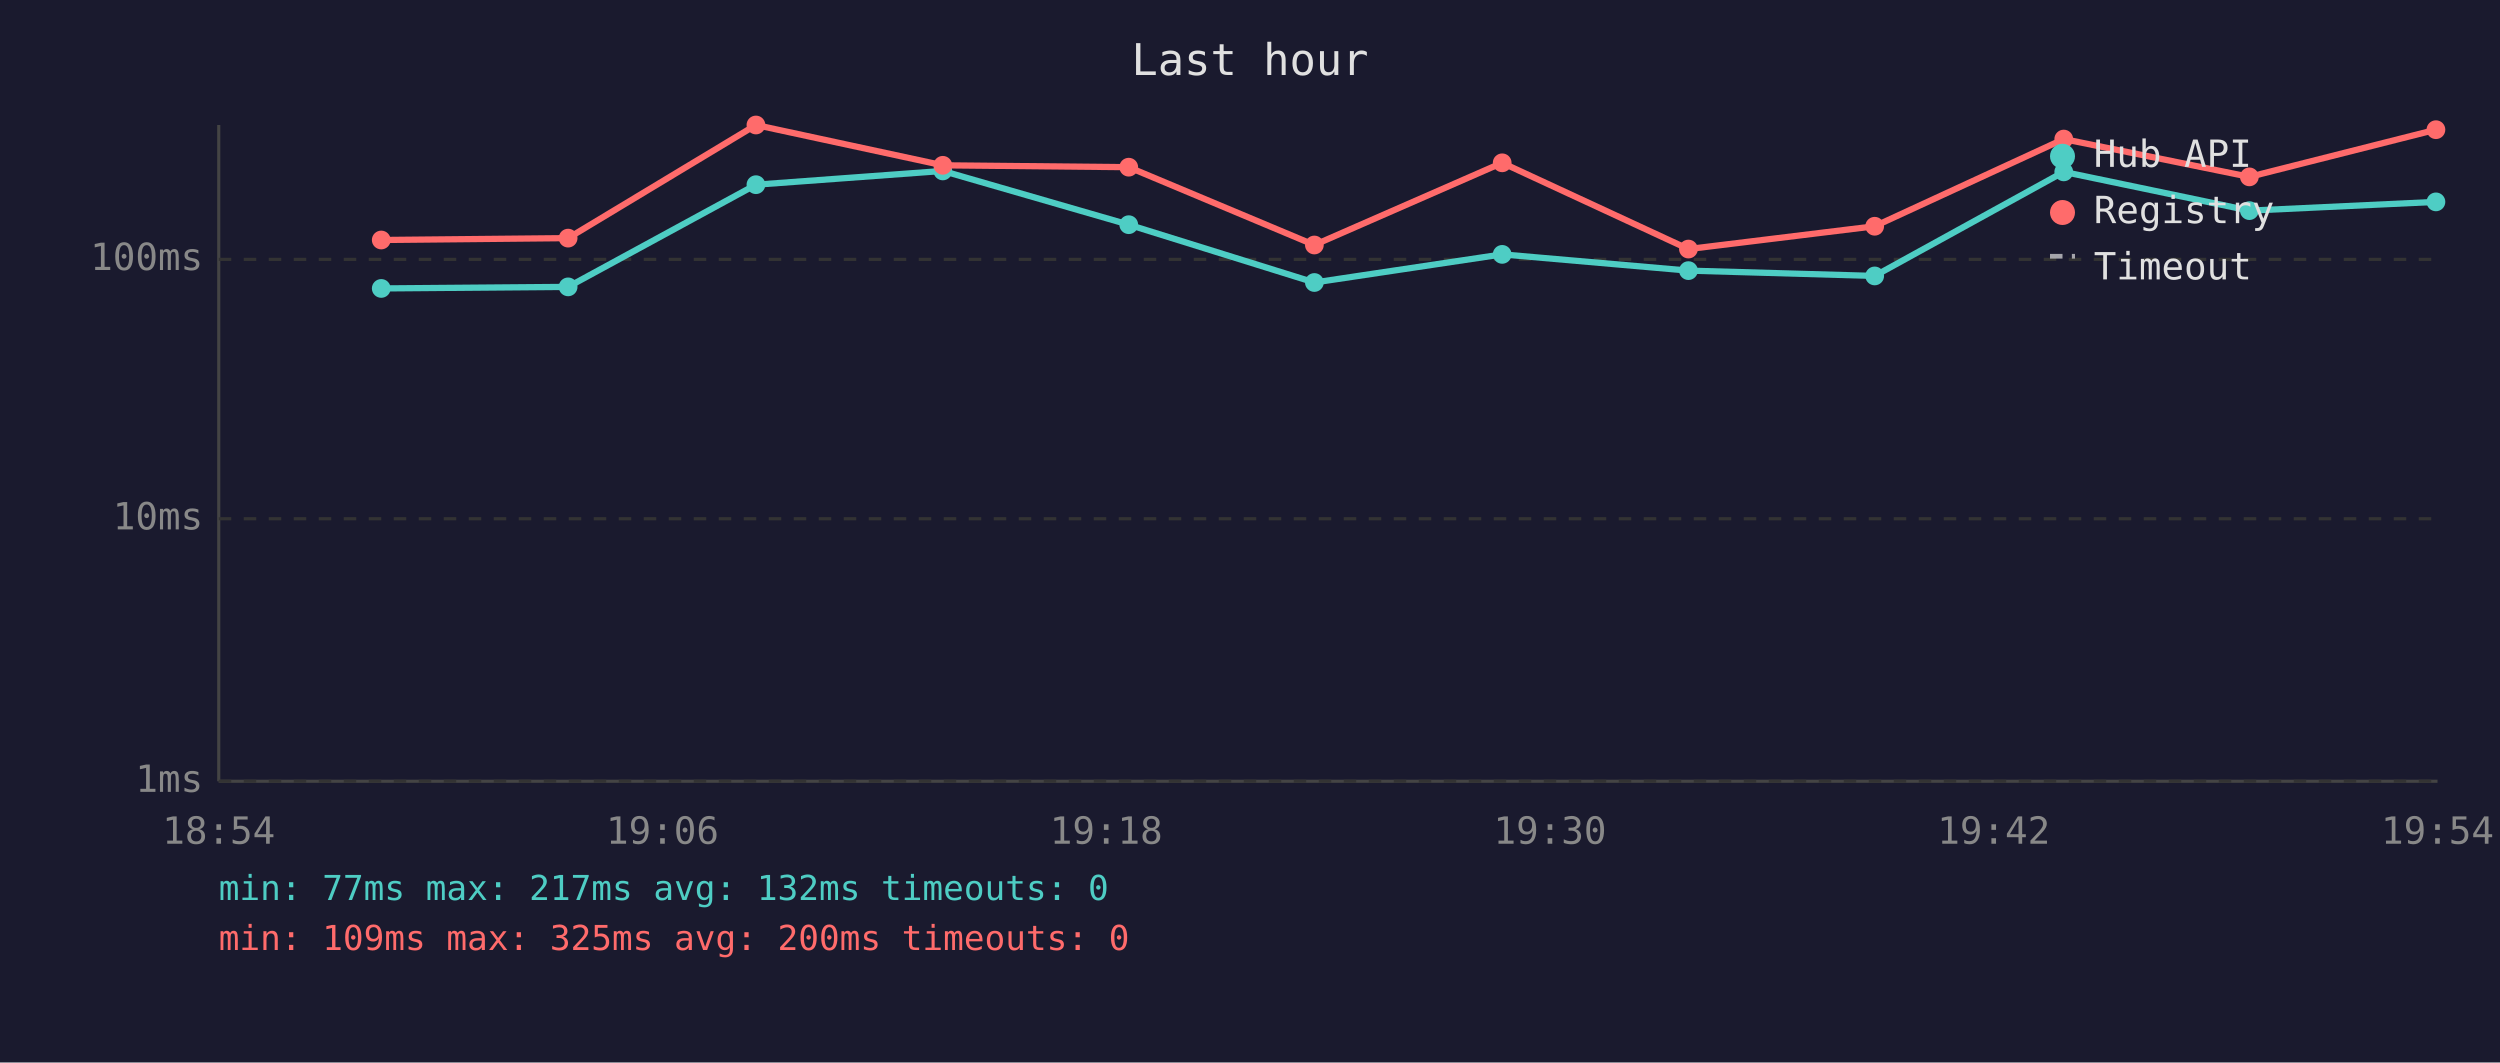
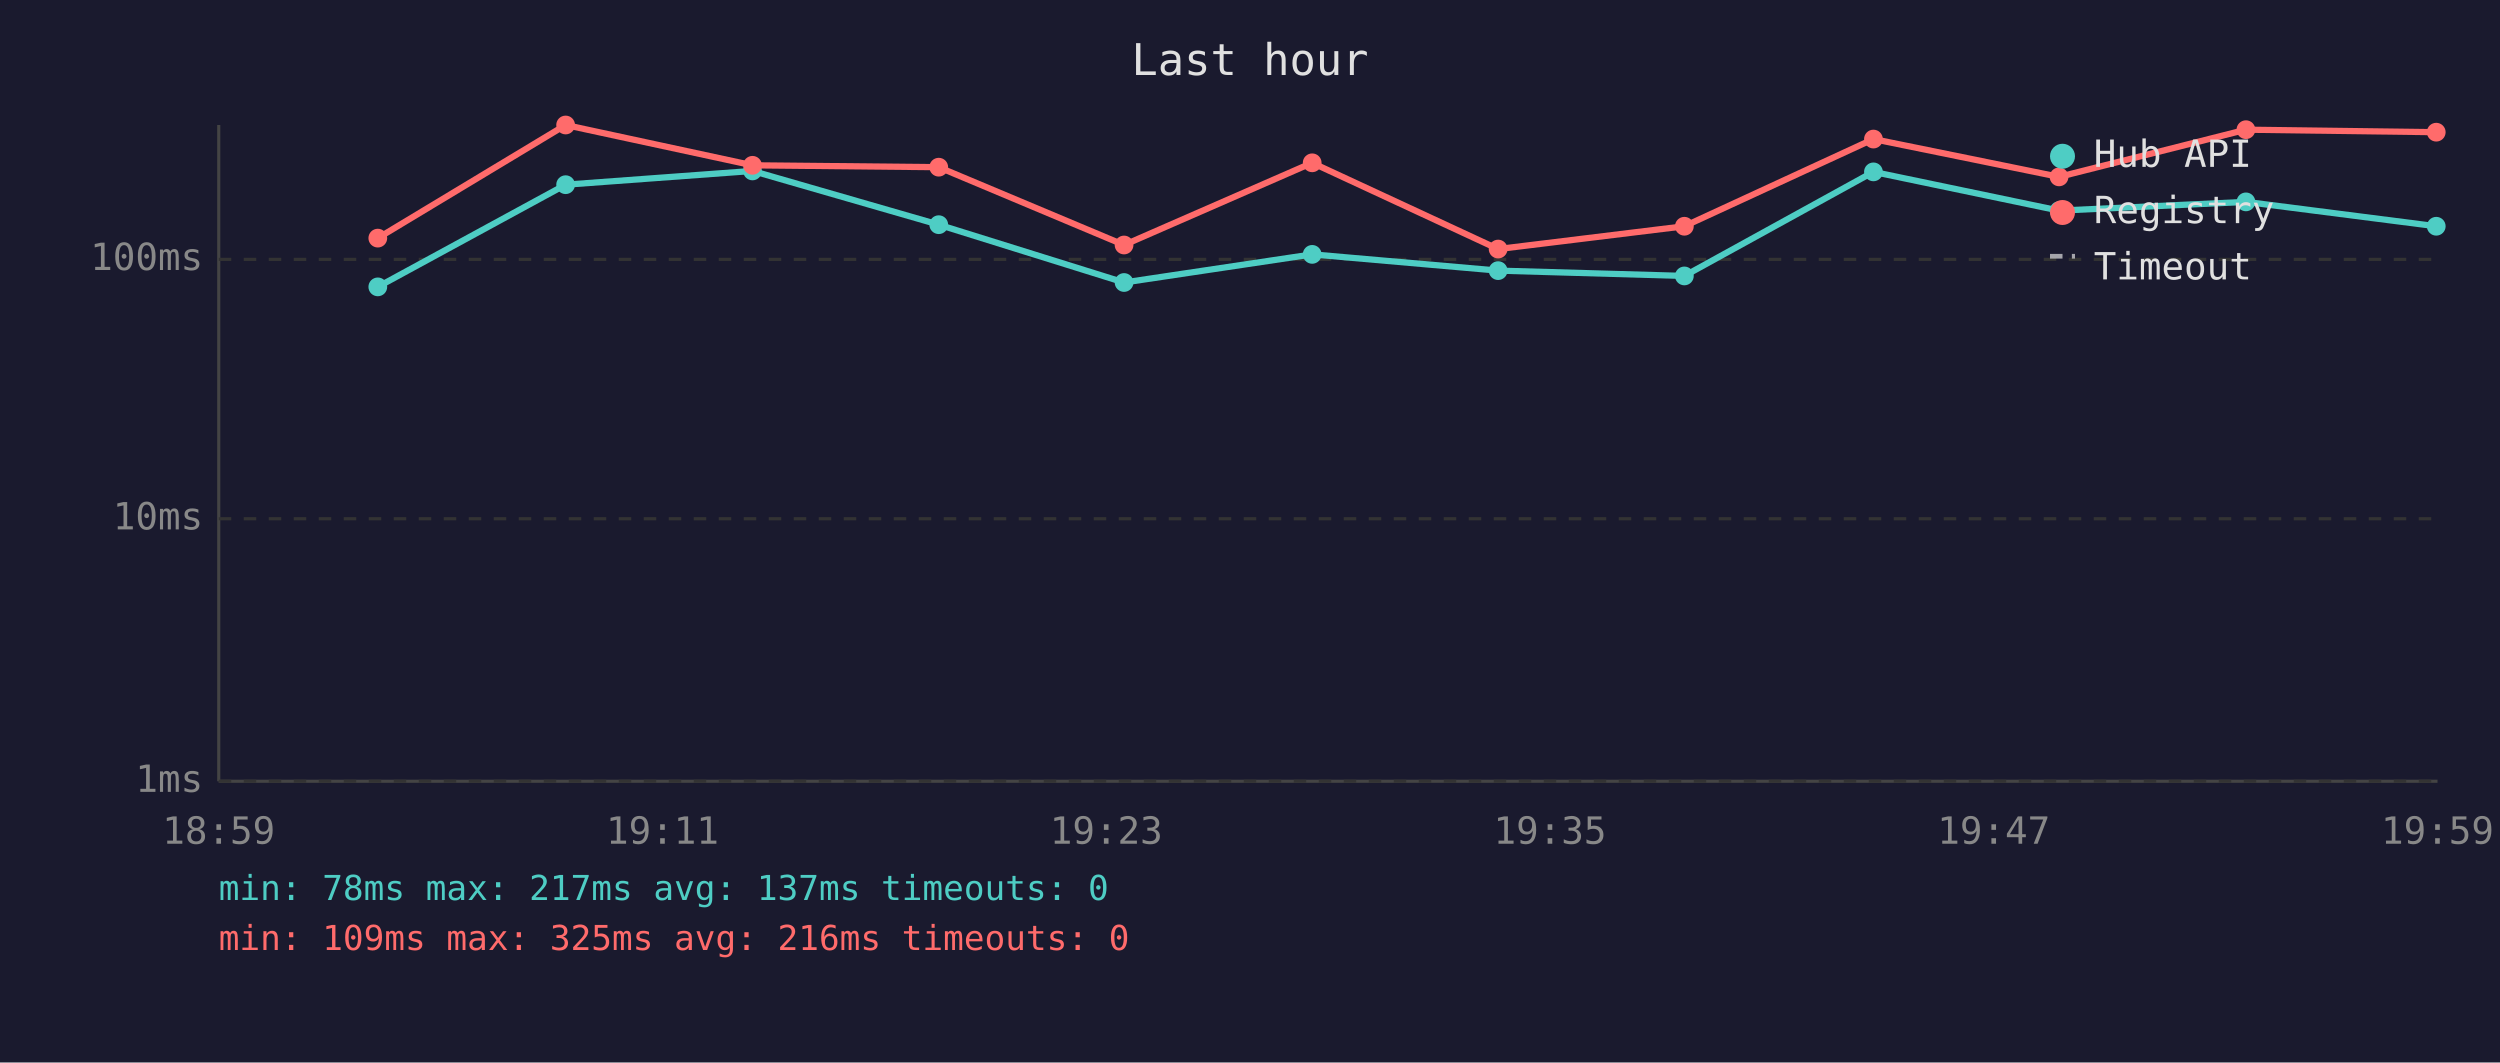
<svg xmlns="http://www.w3.org/2000/svg" viewBox="0 0 800 340" font-family="monospace" font-size="12">
  <rect width="800" height="340" fill="#1a1a2e" />
  <text x="400" y="24" fill="#e0e0e0" font-size="14" text-anchor="middle">Last hour</text>
  <line x1="70" y1="40" x2="70" y2="250" stroke="#444" stroke-width="1" />
  <line x1="70" y1="250" x2="780" y2="250" stroke="#444" stroke-width="1" />
  <line x1="70" y1="250" x2="780" y2="250" stroke="#333" stroke-width="1" stroke-dasharray="4" />
  <text x="65" y="250" fill="#888" text-anchor="end" dominant-baseline="middle">1ms</text>
  <line x1="70" y1="166" x2="780" y2="166" stroke="#333" stroke-width="1" stroke-dasharray="4" />
  <text x="65" y="166" fill="#888" text-anchor="end" dominant-baseline="middle">10ms</text>
  <line x1="70" y1="83" x2="780" y2="83" stroke="#333" stroke-width="1" stroke-dasharray="4" />
  <text x="65" y="83" fill="#888" text-anchor="end" dominant-baseline="middle">100ms</text>
-   <text x="70" y="270" fill="#888" text-anchor="middle">18:54</text>
-   <text x="212" y="270" fill="#888" text-anchor="middle">19:06</text>
-   <text x="354" y="270" fill="#888" text-anchor="middle">19:18</text>
-   <text x="496" y="270" fill="#888" text-anchor="middle">19:30</text>
-   <text x="638" y="270" fill="#888" text-anchor="middle">19:42</text>
-   <text x="780" y="270" fill="#888" text-anchor="middle">19:54</text>
-   <polyline points="122.0,92.3 181.8,91.8 241.9,59.1 301.7,54.7 361.2,71.9 420.6,90.4 480.7,81.4 540.3,86.6 599.9,88.3 660.4,55.0 719.8,67.4 779.5,64.6" fill="none" stroke="#4ecdc4" stroke-width="2" opacity="1" />
-   <circle cx="122.0" cy="92.3" r="3" fill="#4ecdc4" />
-   <circle cx="181.8" cy="91.8" r="3" fill="#4ecdc4" />
-   <circle cx="241.9" cy="59.1" r="3" fill="#4ecdc4" />
-   <circle cx="301.7" cy="54.7" r="3" fill="#4ecdc4" />
-   <circle cx="361.2" cy="71.9" r="3" fill="#4ecdc4" />
-   <circle cx="420.6" cy="90.4" r="3" fill="#4ecdc4" />
-   <circle cx="480.7" cy="81.4" r="3" fill="#4ecdc4" />
-   <circle cx="540.3" cy="86.6" r="3" fill="#4ecdc4" />
-   <circle cx="599.9" cy="88.3" r="3" fill="#4ecdc4" />
-   <circle cx="660.4" cy="55.0" r="3" fill="#4ecdc4" />
-   <circle cx="719.8" cy="67.4" r="3" fill="#4ecdc4" />
-   <circle cx="779.5" cy="64.6" r="3" fill="#4ecdc4" />
-   <polyline points="122.0,76.8 181.8,76.2 241.9,40.0 301.7,52.9 361.2,53.5 420.6,78.4 480.7,52.1 540.3,79.7 599.9,72.4 660.4,44.5 719.8,56.6 779.5,41.5" fill="none" stroke="#ff6b6b" stroke-width="2" opacity="1" />
-   <circle cx="122.0" cy="76.8" r="3" fill="#ff6b6b" />
-   <circle cx="181.8" cy="76.2" r="3" fill="#ff6b6b" />
-   <circle cx="241.9" cy="40.0" r="3" fill="#ff6b6b" />
-   <circle cx="301.7" cy="52.9" r="3" fill="#ff6b6b" />
-   <circle cx="361.2" cy="53.5" r="3" fill="#ff6b6b" />
-   <circle cx="420.6" cy="78.4" r="3" fill="#ff6b6b" />
-   <circle cx="480.7" cy="52.1" r="3" fill="#ff6b6b" />
-   <circle cx="540.3" cy="79.7" r="3" fill="#ff6b6b" />
-   <circle cx="599.9" cy="72.4" r="3" fill="#ff6b6b" />
-   <circle cx="660.4" cy="44.5" r="3" fill="#ff6b6b" />
-   <circle cx="719.8" cy="56.6" r="3" fill="#ff6b6b" />
-   <circle cx="779.5" cy="41.5" r="3" fill="#ff6b6b" />
+   <text x="70" y="270" fill="#888" text-anchor="middle">18:59</text>
+   <text x="212" y="270" fill="#888" text-anchor="middle">19:11</text>
+   <text x="354" y="270" fill="#888" text-anchor="middle">19:23</text>
+   <text x="496" y="270" fill="#888" text-anchor="middle">19:35</text>
+   <text x="638" y="270" fill="#888" text-anchor="middle">19:47</text>
+   <text x="780" y="270" fill="#888" text-anchor="middle">19:59</text>
+   <polyline points="120.9,91.8 181.0,59.1 240.8,54.7 300.4,71.9 359.7,90.4 419.9,81.4 479.4,86.6 539.0,88.3 599.5,55.0 658.9,67.4 718.7,64.6 779.6,72.4" fill="none" stroke="#4ecdc4" stroke-width="2" opacity="1" />
+   <circle cx="120.9" cy="91.8" r="3" fill="#4ecdc4" />
+   <circle cx="181.0" cy="59.1" r="3" fill="#4ecdc4" />
+   <circle cx="240.8" cy="54.7" r="3" fill="#4ecdc4" />
+   <circle cx="300.4" cy="71.9" r="3" fill="#4ecdc4" />
+   <circle cx="359.7" cy="90.4" r="3" fill="#4ecdc4" />
+   <circle cx="419.9" cy="81.4" r="3" fill="#4ecdc4" />
+   <circle cx="479.4" cy="86.6" r="3" fill="#4ecdc4" />
+   <circle cx="539.0" cy="88.3" r="3" fill="#4ecdc4" />
+   <circle cx="599.5" cy="55.0" r="3" fill="#4ecdc4" />
+   <circle cx="658.9" cy="67.4" r="3" fill="#4ecdc4" />
+   <circle cx="718.7" cy="64.6" r="3" fill="#4ecdc4" />
+   <circle cx="779.6" cy="72.4" r="3" fill="#4ecdc4" />
+   <polyline points="120.9,76.2 181.0,40.0 240.8,52.9 300.4,53.5 359.7,78.4 419.9,52.1 479.4,79.7 539.0,72.4 599.5,44.5 658.9,56.6 718.7,41.5 779.6,42.3" fill="none" stroke="#ff6b6b" stroke-width="2" opacity="1" />
+   <circle cx="120.9" cy="76.2" r="3" fill="#ff6b6b" />
+   <circle cx="181.0" cy="40.0" r="3" fill="#ff6b6b" />
+   <circle cx="240.8" cy="52.9" r="3" fill="#ff6b6b" />
+   <circle cx="300.4" cy="53.5" r="3" fill="#ff6b6b" />
+   <circle cx="359.7" cy="78.4" r="3" fill="#ff6b6b" />
+   <circle cx="419.9" cy="52.1" r="3" fill="#ff6b6b" />
+   <circle cx="479.4" cy="79.7" r="3" fill="#ff6b6b" />
+   <circle cx="539.0" cy="72.4" r="3" fill="#ff6b6b" />
+   <circle cx="599.5" cy="44.5" r="3" fill="#ff6b6b" />
+   <circle cx="658.9" cy="56.6" r="3" fill="#ff6b6b" />
+   <circle cx="718.7" cy="41.5" r="3" fill="#ff6b6b" />
+   <circle cx="779.6" cy="42.3" r="3" fill="#ff6b6b" />
  <circle cx="660" cy="50" r="4" fill="#4ecdc4" />
  <text x="670" y="50" fill="#e0e0e0" dominant-baseline="middle">Hub API</text>
  <circle cx="660" cy="68" r="4" fill="#ff6b6b" />
  <text x="670" y="68" fill="#e0e0e0" dominant-baseline="middle">Registry</text>
  <line x1="656" y1="82" x2="664" y2="82" stroke="#e0e0e0" stroke-width="1.5" stroke-dasharray="4,3" opacity="0.7" />
  <text x="670" y="86" fill="#e0e0e0" dominant-baseline="middle">Timeout</text>
-   <text x="70" y="288" fill="#4ecdc4" font-size="11">min: 77ms  max: 217ms  avg: 132ms  timeouts: 0</text>
-   <text x="70" y="304" fill="#ff6b6b" font-size="11">min: 109ms  max: 325ms  avg: 200ms  timeouts: 0</text>
+   <text x="70" y="288" fill="#4ecdc4" font-size="11">min: 78ms  max: 217ms  avg: 137ms  timeouts: 0</text>
+   <text x="70" y="304" fill="#ff6b6b" font-size="11">min: 109ms  max: 325ms  avg: 216ms  timeouts: 0</text>
</svg>
